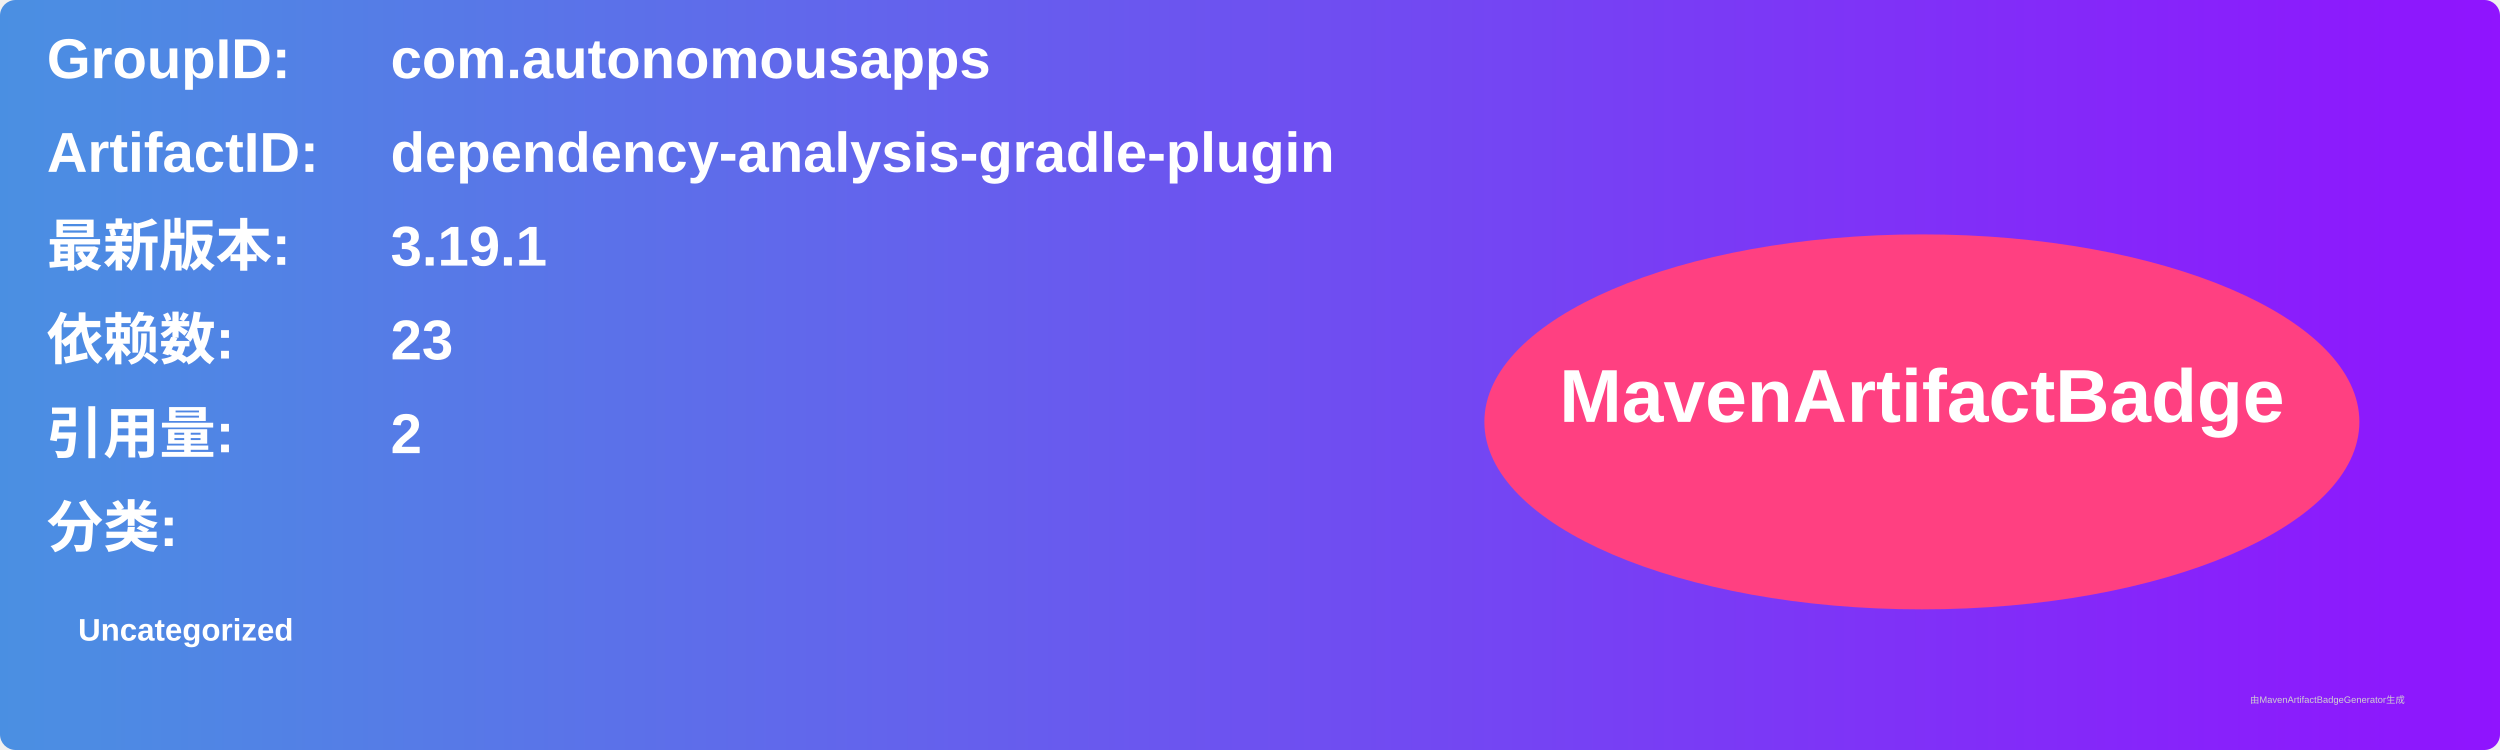
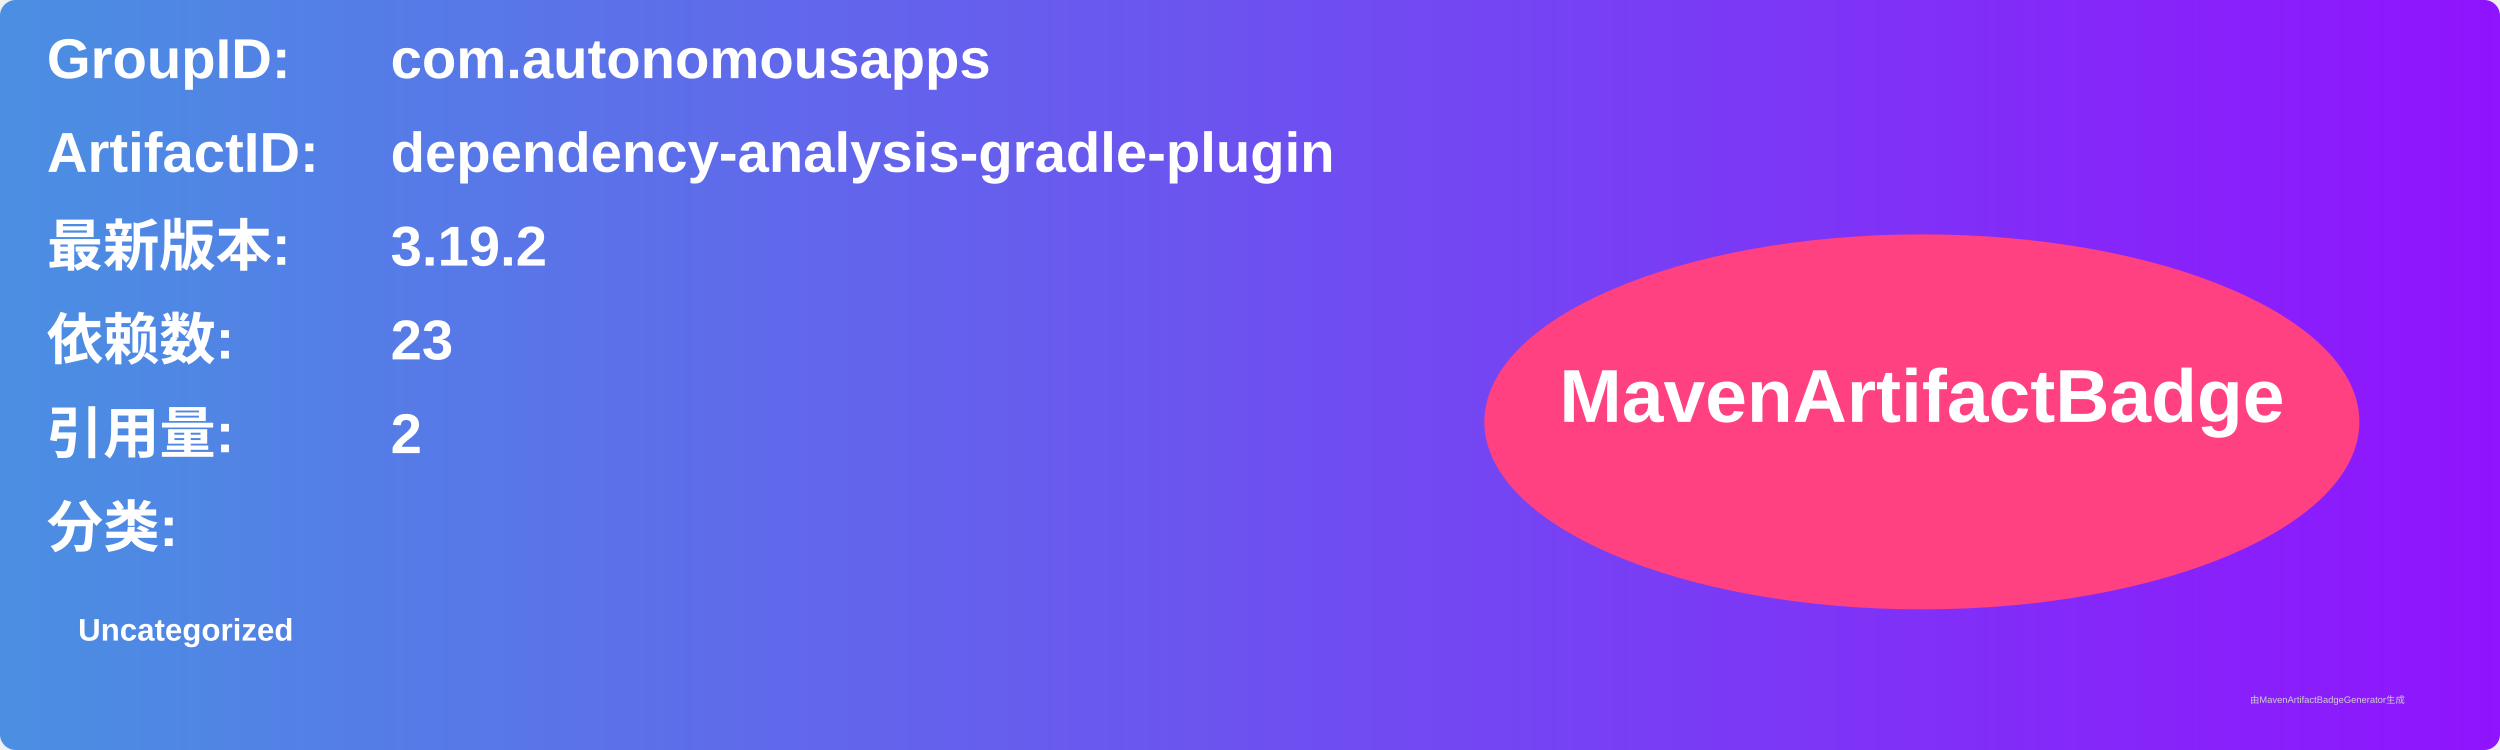
<svg xmlns="http://www.w3.org/2000/svg" width="800" height="240" viewBox="0 0 800 240">
  <linearGradient id="grad" x1="0%" y1="0%" x2="100%" y2="0%">
    <stop offset="0%" stop-color="#4a90e2" />
    <stop offset="100%" stop-color="#9013fe" />
  </linearGradient>
  <rect width="100%" height="100%" rx="5" ry="5" fill="url(#grad)" />
  <g transform="translate(15, 15)">
    <text x="0" y="10" font-family="Arial" font-size="18" fill="white" font-weight="bold" width="260">GroupID:</text>
    <text x="110" y="10" font-family="Arial" font-size="18" fill="white" font-weight="bold" width="460">com.autonomousapps</text>
    <text x="0" y="40" font-family="Arial" font-size="18" fill="white" font-weight="bold" width="260">ArtifactID:</text>
    <text x="110" y="40" font-family="Arial" font-size="18" fill="white" font-weight="bold" width="460">dependency-analysis-gradle-plugin</text>
    <text x="0" y="70" font-family="Arial" font-size="18" fill="white" font-weight="bold">最新版本:</text>
    <text x="110" y="70" font-family="Arial" font-size="18" fill="white" font-weight="bold">
-       <tspan font-weight="bold">3.19.1</tspan>
+       <tspan font-weight="bold">3.19.2</tspan>
    </text>
    <text x="0" y="100" font-family="Arial" font-size="18" fill="white" font-weight="bold">依赖数: </text>
    <text x="110" y="100" font-family="Arial" font-size="18" fill="white">
      <tspan font-weight="bold">23</tspan>
    </text>
    <text x="0" y="130" font-family="Arial" font-size="18" fill="white" font-weight="bold">引用量: </text>
    <text x="110" y="130" font-family="Arial" font-size="18" fill="white">
      <tspan font-weight="bold">2</tspan>
    </text>
    <text x="0" y="160" font-family="Arial" font-size="18" fill="white" font-weight="bold">分类:</text>
    <text x="10" y="190" font-family="Arial" font-size="10" fill="white">
      <tspan font-weight="bold">Uncategorized</tspan>
    </text>
    <ellipse cx="600" cy="120" rx="140" ry="60" fill="#ff4081" />
    <text x="600" y="120" text-anchor="middle" font-family="Arial" font-size="24" fill="white" font-weight="bold">MavenArtifactBadge</text>
  </g>
  <text x="720" y="225" font-family="Arial" font-size="3" fill="#d0d0d0">由MavenArtifactBadgeGenerator生成</text>
</svg>
